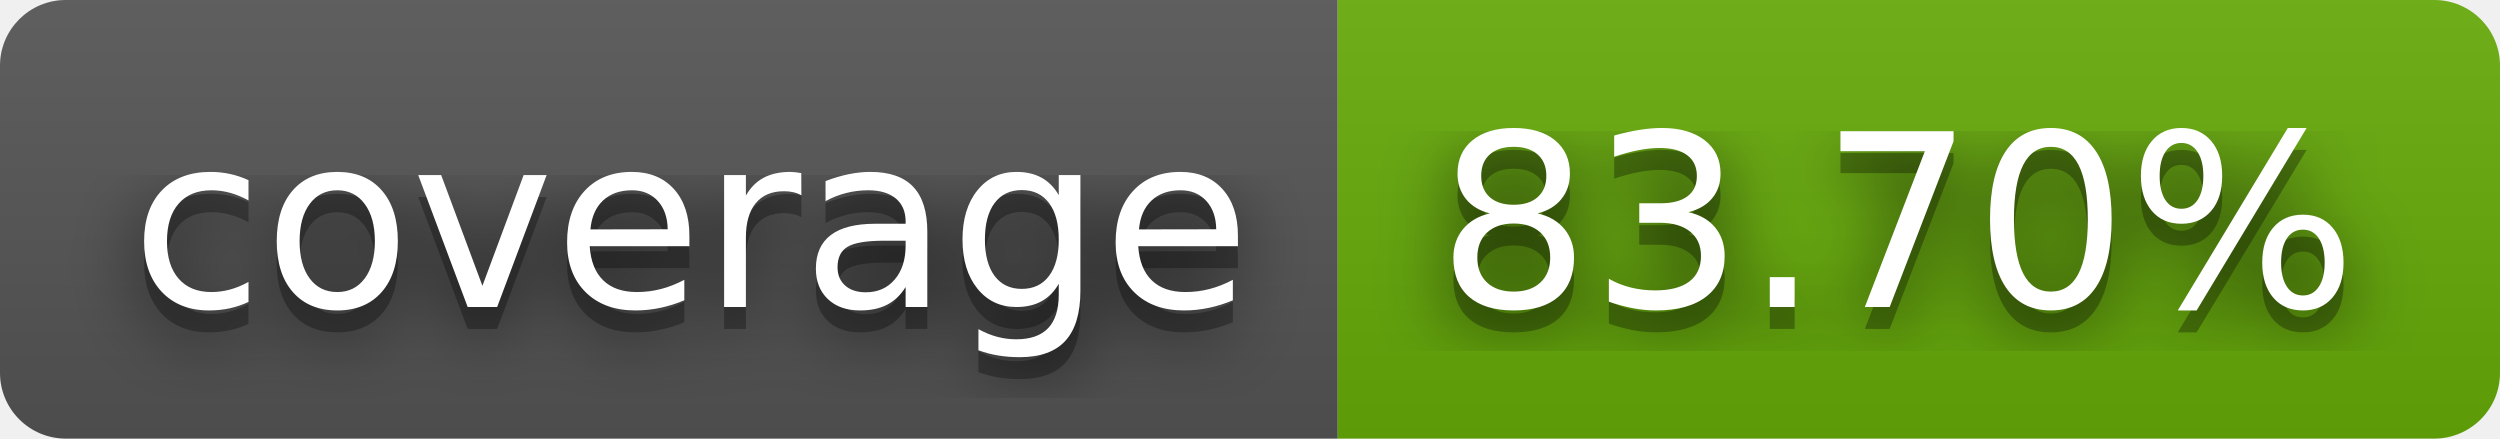
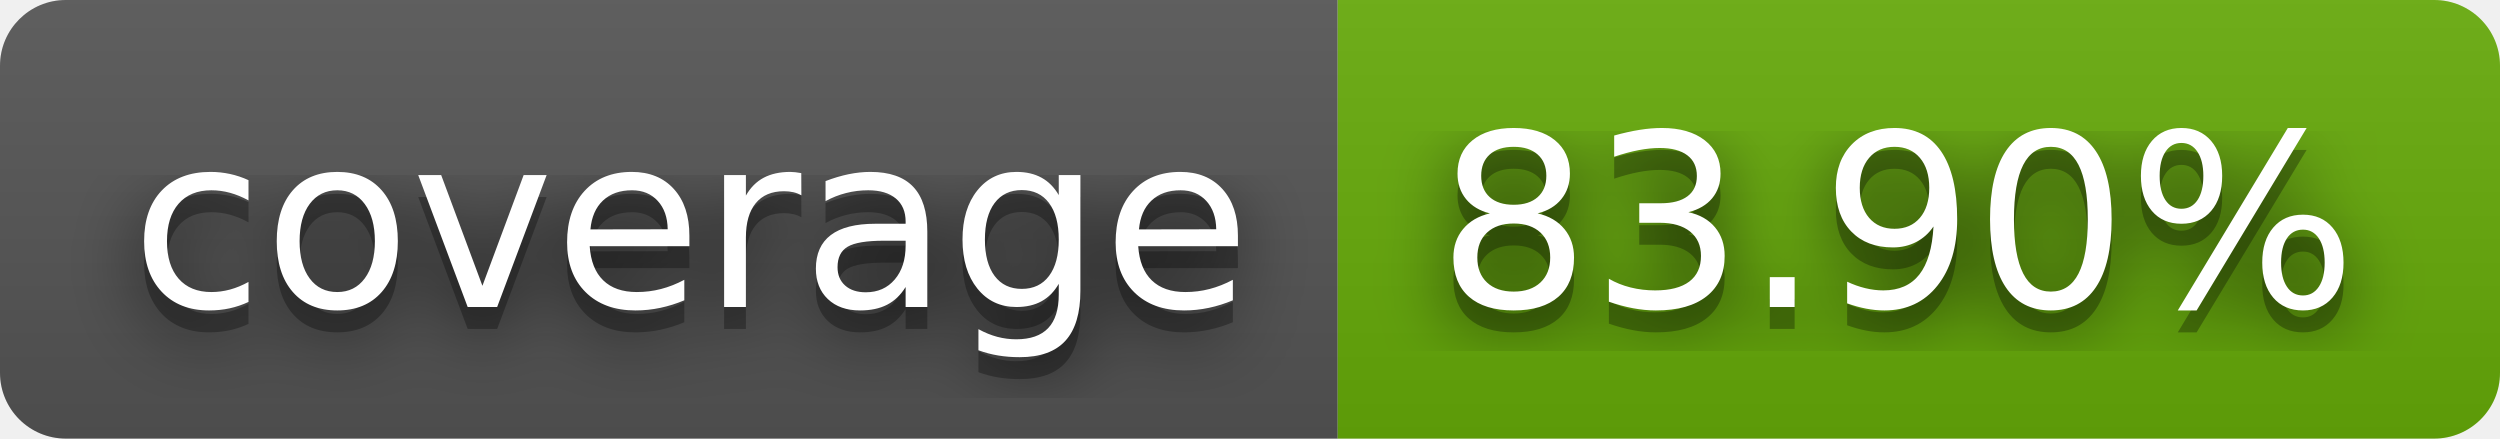
- <svg xmlns="http://www.w3.org/2000/svg" width="114" height="20" role="img" aria-label="coverage: 83.70%">
+ <svg xmlns="http://www.w3.org/2000/svg" width="114" height="20" role="img" aria-label="coverage: 83.90%">
  <filter id="blur">
    <feGaussianBlur stdDeviation="16" />
  </filter>
  <linearGradient id="s" x2="0" y2="100%">
    <stop offset="0" stop-color="#bbb" stop-opacity=".1" />
    <stop offset="1" stop-opacity=".1" />
  </linearGradient>
  <clipPath id="r">
    <rect width="114" height="20" rx="3" />
  </clipPath>
  <g clip-path="url(#r)">
    <rect width="61" height="20" fill="#555" />
    <rect x="61" width="53" height="20" fill="#67ac09" />
    <rect width="114" height="20" fill="url(#s)" />
  </g>
  <g fill="#fff" text-anchor="middle" font-family="Verdana,Geneva,DejaVu Sans,sans-serif" text-rendering="geometricPrecision" font-size="110">
    <g transform="scale(.1)">
      <g aria-hidden="true" fill="#010101">
        <text x="315" y="150" fill-opacity=".8" filter="url(#blur)" textLength="510">coverage</text>
        <text x="315" y="150" fill-opacity=".3" textLength="510">coverage</text>
      </g>
      <text x="315" y="140" textLength="510">coverage</text>
    </g>
    <g transform="scale(.1)">
      <g aria-hidden="true" fill="#010101">
-         <text x="865" y="150" fill-opacity=".8" filter="url(#blur)" textLength="430">83.70%</text>
-         <text x="865" y="150" fill-opacity=".3" textLength="430">83.70%</text>
+         <text x="865" y="150" fill-opacity=".8" filter="url(#blur)" textLength="430">83.90%</text>
+         <text x="865" y="150" fill-opacity=".3" textLength="430">83.90%</text>
      </g>
-       <text x="865" y="140" textLength="430">83.70%</text>
+       <text x="865" y="140" textLength="430">83.90%</text>
    </g>
  </g>
</svg>
